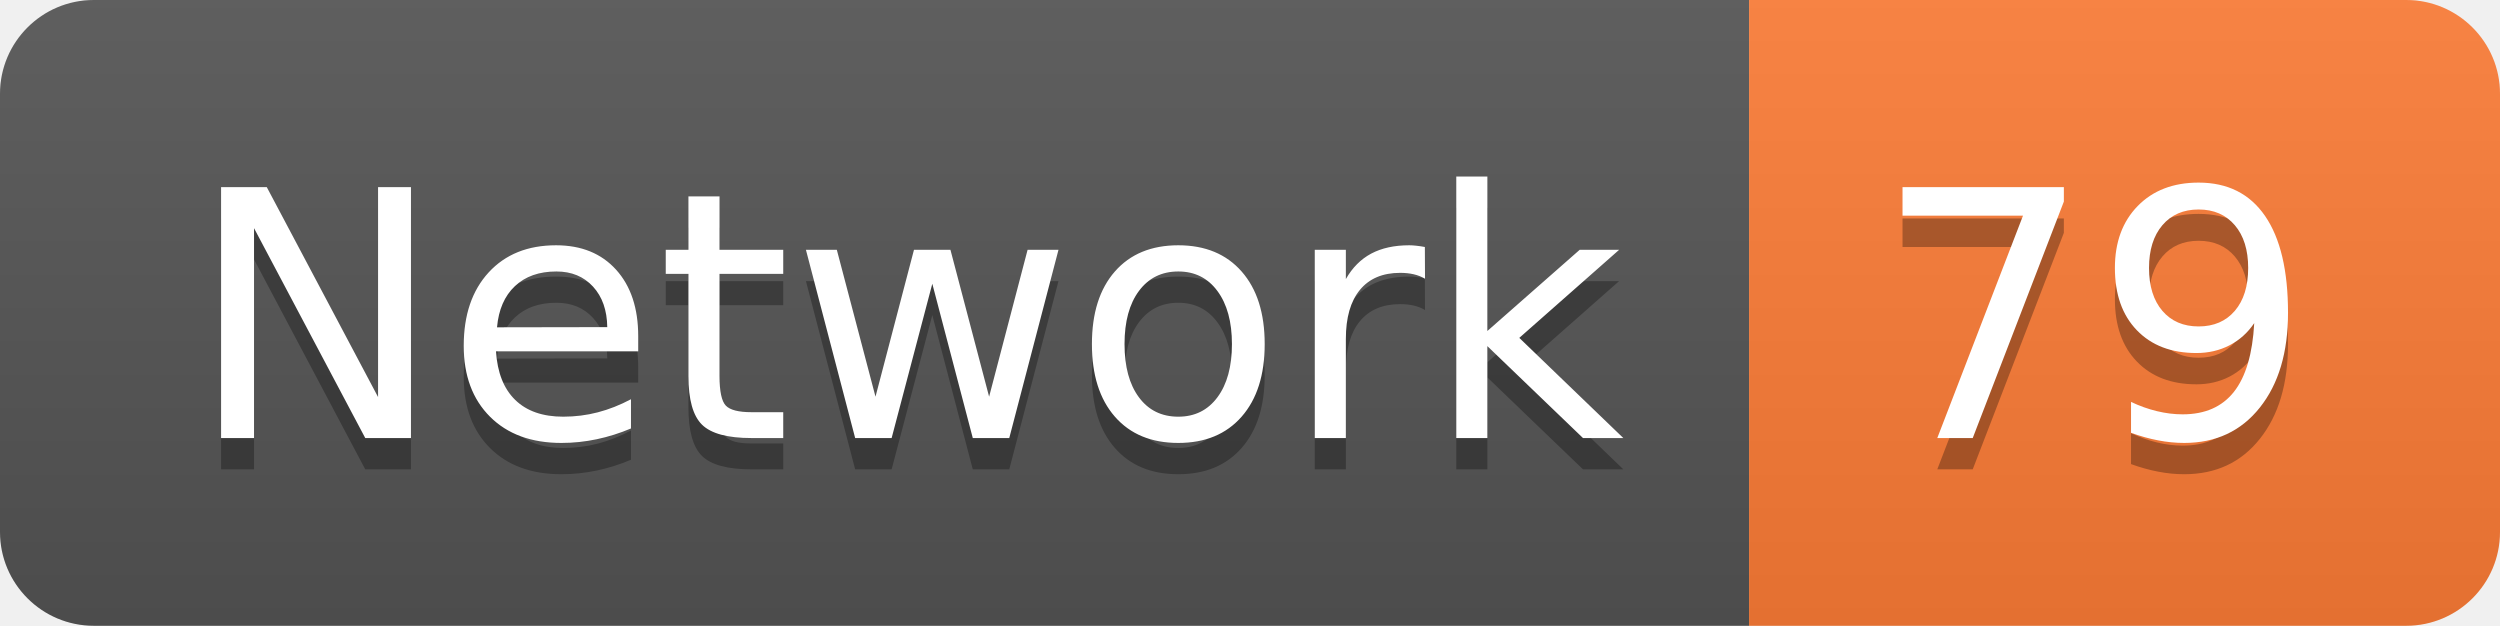
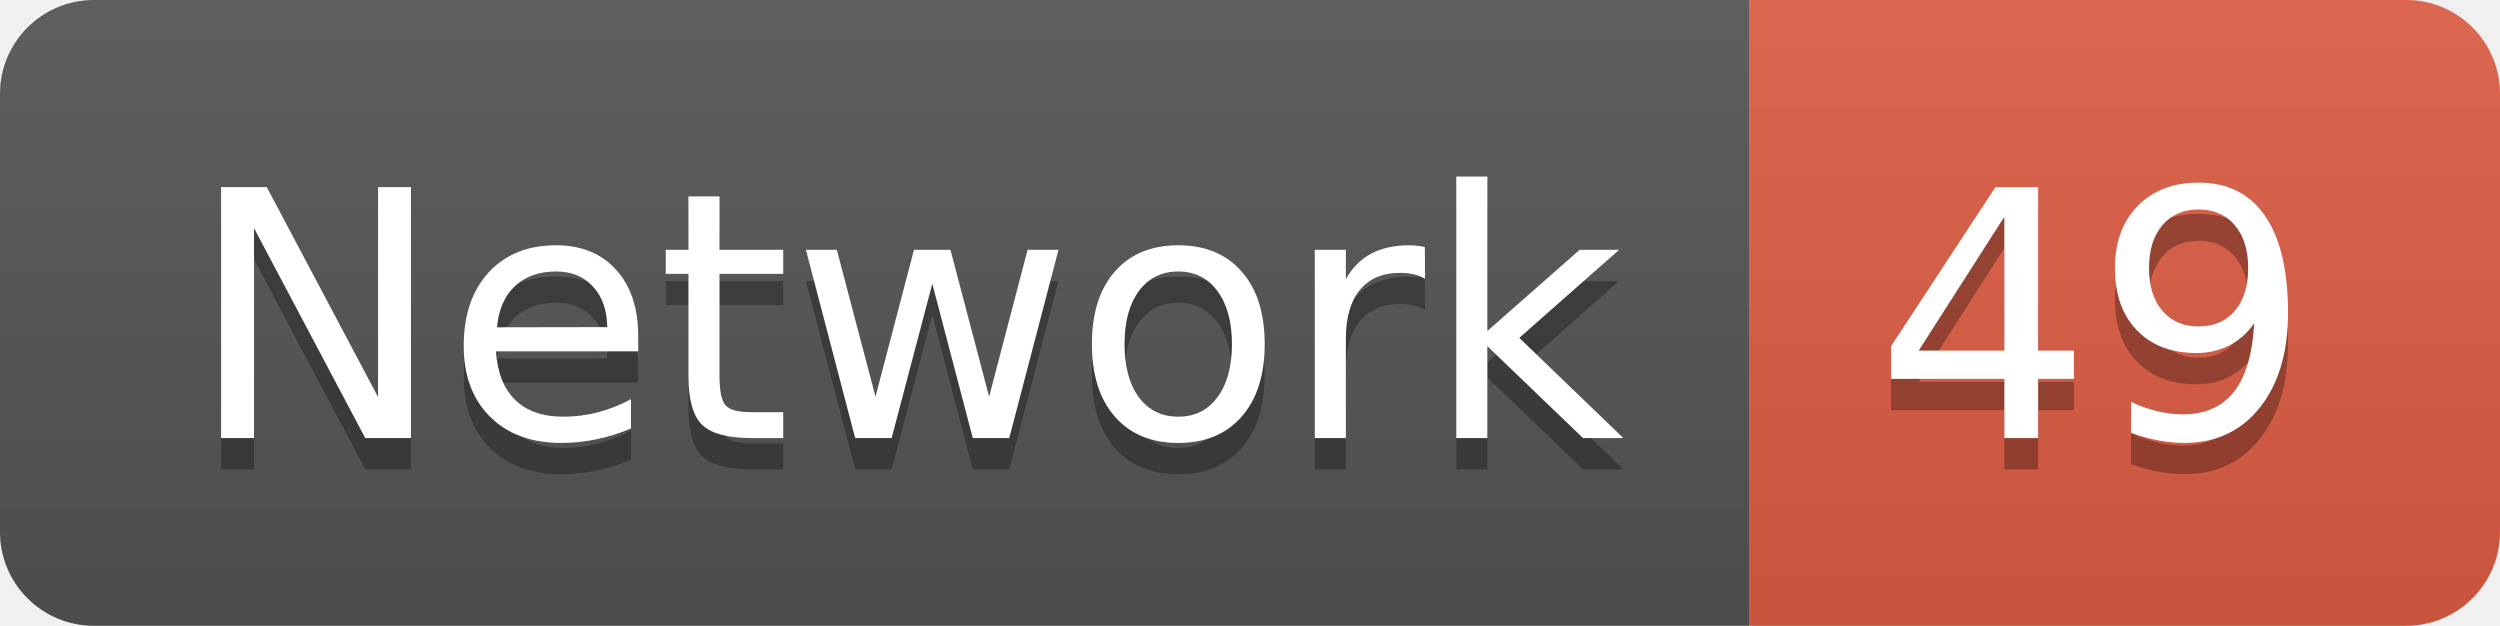
<svg xmlns="http://www.w3.org/2000/svg" width="79.9" height="20">
  <linearGradient id="smooth" x2="0" y2="100%">
    <stop offset="0" stop-color="#bbb" stop-opacity=".1" />
    <stop offset="1" stop-opacity=".1" />
  </linearGradient>
  <clipPath id="round">
    <rect width="79.9" height="20" rx="3" fill="#fff" />
  </clipPath>
  <g clip-path="url(#round)">
    <rect width="55.9" height="20" fill="#555" />
-     <rect x="55.9" width="24.0" height="20" fill="#fe7d37" />
+     <rect x="55.9" width="24.0" height="20" fill="#e05d44" />
    <rect width="79.9" height="20" fill="url(#smooth)" />
  </g>
  <g fill="#fff" text-anchor="middle" font-family="DejaVu Sans,Verdana,Geneva,sans-serif" font-size="110">
    <text x="289.5" y="150" fill="#010101" fill-opacity=".3" transform="scale(0.1)" textLength="459.0" lengthAdjust="spacing">Network</text>
    <text x="289.5" y="140" transform="scale(0.1)" textLength="459.0" lengthAdjust="spacing">Network</text>
-     <text x="669.0" y="150" fill="#010101" fill-opacity=".3" transform="scale(0.1)" textLength="140.0" lengthAdjust="spacing">79</text>
-     <text x="669.0" y="140" transform="scale(0.1)" textLength="140.0" lengthAdjust="spacing">79</text>
+     <text x="669.0" y="150" fill="#010101" fill-opacity=".3" transform="scale(0.1)" textLength="140.0" lengthAdjust="spacing">49</text>
+     <text x="669.0" y="140" transform="scale(0.1)" textLength="140.0" lengthAdjust="spacing">49</text>
  </g>
</svg>
